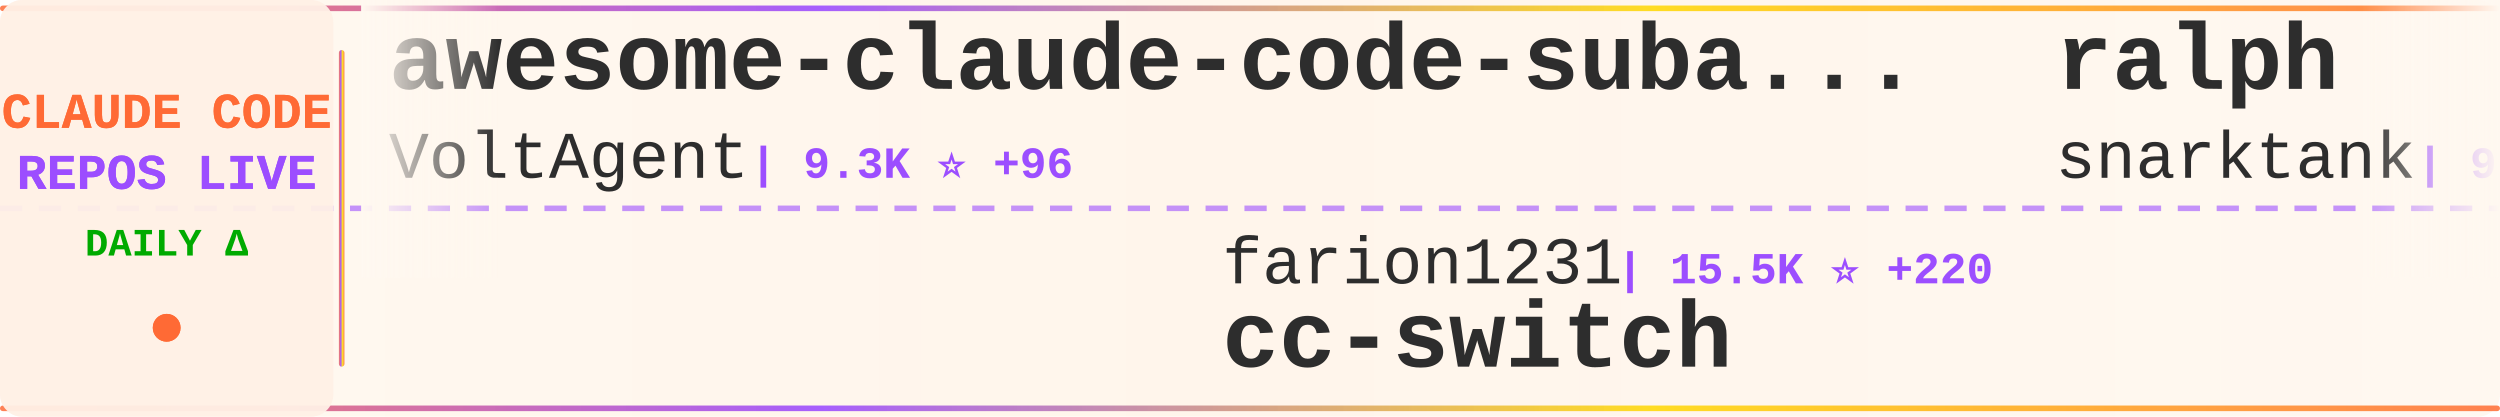
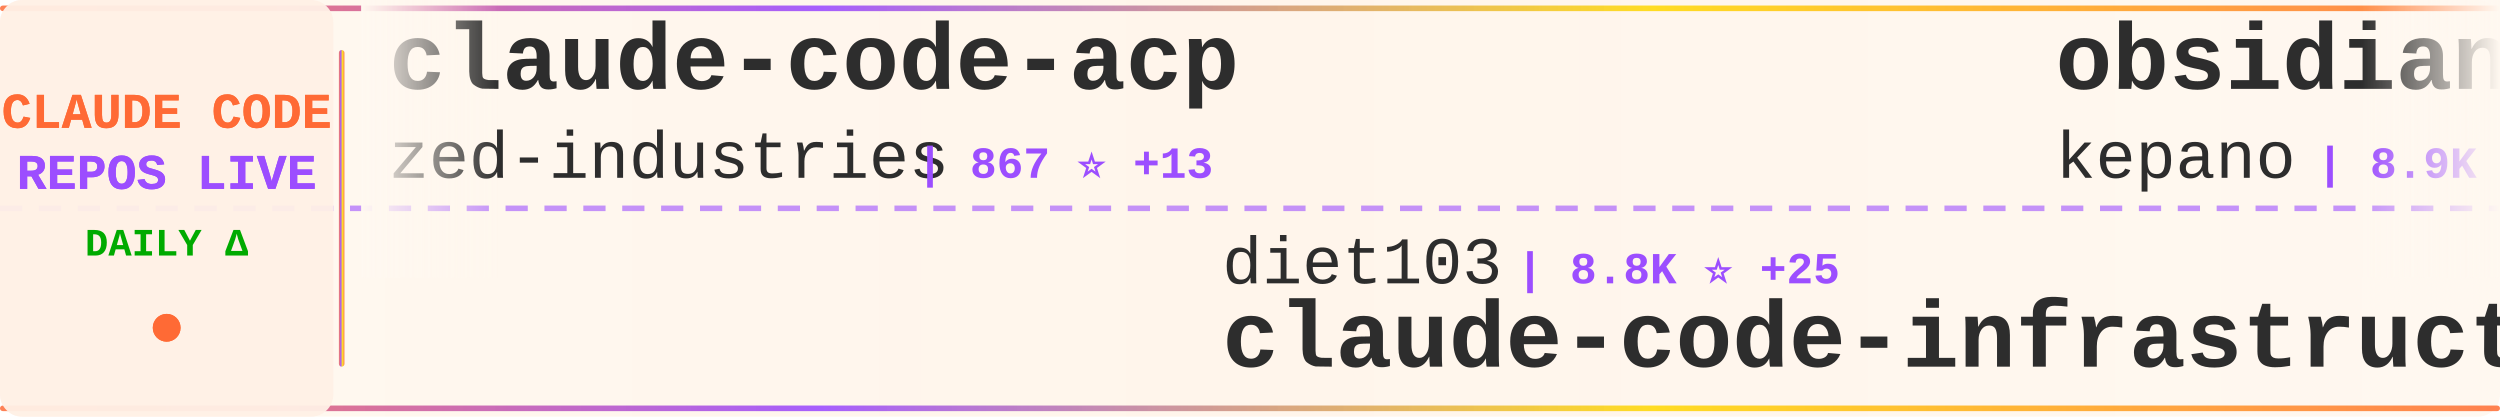
<svg xmlns="http://www.w3.org/2000/svg" width="900" height="150">
  <defs>
    <linearGradient id="tickerBg" x1="0%" y1="0%" x2="100%" y2="0%">
      <stop offset="0%" style="stop-color:#fff8f0;stop-opacity:0.98" />
      <stop offset="50%" style="stop-color:#fff5eb;stop-opacity:1" />
      <stop offset="100%" style="stop-color:#fff8f0;stop-opacity:0.98" />
    </linearGradient>
    <linearGradient id="borderGrad" x1="0%" y1="0%" x2="100%" y2="0%">
      <stop offset="0%" style="stop-color:#FF6B35;stop-opacity:0.85">
        <animate attributeName="stop-opacity" values="0.85;1;0.85" dur="2s" repeatCount="indefinite" />
      </stop>
      <stop offset="33%" style="stop-color:#9C4EFF;stop-opacity:0.9">
        <animate attributeName="stop-opacity" values="0.9;1;0.9" dur="2.2s" repeatCount="indefinite" />
      </stop>
      <stop offset="66%" style="stop-color:#FFD700;stop-opacity:0.85">
        <animate attributeName="stop-opacity" values="0.85;1;0.85" dur="1.8s" repeatCount="indefinite" />
      </stop>
      <stop offset="100%" style="stop-color:#FF6B35;stop-opacity:0.85">
        <animate attributeName="stop-opacity" values="0.85;1;0.85" dur="2s" repeatCount="indefinite" />
      </stop>
    </linearGradient>
    <filter id="textGlow">
      <feGaussianBlur stdDeviation="0.15" result="coloredBlur" />
      <feMerge>
        <feMergeNode in="coloredBlur" />
        <feMergeNode in="SourceGraphic" />
      </feMerge>
    </filter>
    <filter id="metricGlow">
      <feGaussianBlur stdDeviation="0.2" result="coloredBlur" />
      <feMerge>
        <feMergeNode in="coloredBlur" />
        <feMergeNode in="SourceGraphic" />
      </feMerge>
    </filter>
    <linearGradient id="leftFade" x1="0%" y1="0%" x2="100%" y2="0%">
      <stop offset="0%" style="stop-color:#fff8f0;stop-opacity:1" />
      <stop offset="100%" style="stop-color:#fff8f0;stop-opacity:0" />
    </linearGradient>
    <linearGradient id="rightFade" x1="0%" y1="0%" x2="100%" y2="0%">
      <stop offset="0%" style="stop-color:#fff8f0;stop-opacity:0" />
      <stop offset="100%" style="stop-color:#fff8f0;stop-opacity:1" />
    </linearGradient>
  </defs>
  <rect width="900" height="150" fill="url(#tickerBg)" rx="8" />
  <rect x="0" y="2" width="900" height="2" fill="url(#borderGrad)" rx="1" />
  <rect x="0" y="146" width="900" height="2" fill="url(#borderGrad)" rx="1" />
  <line x1="0" y1="75" x2="900" y2="75" stroke="#9C4EFF" stroke-width="2" stroke-dasharray="8 6" opacity="0.6" />
  <rect x="0" y="0" width="120" height="150" fill="#fff0e6" opacity="0.95" rx="8" />
  <text x="60" y="46" font-family="'Courier New', monospace" font-size="18" font-weight="bold" fill="#FF6B35" text-anchor="middle" filter="url(#textGlow)">
    CLAUDE CODE
  </text>
  <text x="60" y="68" font-family="'Courier New', monospace" font-size="18" font-weight="bold" fill="#9C4EFF" text-anchor="middle" filter="url(#textGlow)">
    REPOS LIVE
  </text>
  <text x="60" y="92" font-family="'Courier New', monospace" font-size="14" font-weight="bold" fill="#00aa00" text-anchor="middle">
    DAILY Δ
  </text>
  <circle cx="60" cy="118" r="5" fill="#FF6B35" filter="url(#metricGlow)">
    <animate attributeName="r" values="4;6;4" dur="1.5s" repeatCount="indefinite" />
    <animate attributeName="opacity" values="0.6;1;0.6" dur="1.5s" repeatCount="indefinite" />
  </circle>
  <rect x="122" y="18" width="2" height="114" fill="url(#borderGrad)" rx="1" />
  <clipPath id="tickerClip">
    <rect x="130" y="0" width="770" height="150" />
  </clipPath>
  <g clip-path="url(#tickerClip)">
    <g id="tickerItems">
      <animateTransform attributeName="transform" attributeType="XML" type="translate" from="0 0" to="-3000 0" dur="54s" repeatCount="indefinite" />
      <g transform="translate(0, 0)">
-         <text x="140" y="32" font-family="'Courier New', monospace" font-size="34" font-weight="bold" fill="#2d2d2d">awesome-claude-code-suba...</text>
-         <text x="140" y="64" font-family="'Courier New', monospace" font-size="24" font-weight="normal" fill="#2d2d2d" opacity="1.0">VoltAgent</text>
-         <text x="270" y="64" font-family="'Courier New', monospace" font-size="16" font-weight="bold" fill="#9C4EFF"> | 9.3K ⭐ +96</text>
+         <text x="140" y="32" font-family="'Courier New', monospace" font-size="34" font-weight="bold" fill="#2d2d2d">claude-code-acp</text>
+         <text x="140" y="64" font-family="'Courier New', monospace" font-size="24" font-weight="normal" fill="#2d2d2d" opacity="1.0">zed-industries</text>
+         <text x="330" y="64" font-family="'Courier New', monospace" font-size="16" font-weight="bold" fill="#9C4EFF"> | 867 ⭐ +13</text>
      </g>
      <g transform="translate(300, 0)">
-         <text x="140" y="102" font-family="'Courier New', monospace" font-size="24" font-weight="normal" fill="#2d2d2d" opacity="1.0">farion1231</text>
-         <text x="282" y="102" font-family="'Courier New', monospace" font-size="16" font-weight="bold" fill="#9C4EFF"> | 15.5K ⭐ +220</text>
-         <text x="140" y="132" font-family="'Courier New', monospace" font-size="34" font-weight="bold" fill="#2d2d2d">cc-switch</text>
+         <text x="140" y="102" font-family="'Courier New', monospace" font-size="24" font-weight="normal" fill="#2d2d2d" opacity="1.0">diet103</text>
+         <text x="246" y="102" font-family="'Courier New', monospace" font-size="16" font-weight="bold" fill="#9C4EFF"> | 8.8K ⭐ +25</text>
+         <text x="140" y="132" font-family="'Courier New', monospace" font-size="34" font-weight="bold" fill="#2d2d2d">claude-code-infrastructu...</text>
      </g>
      <g transform="translate(600, 0)">
-         <text x="140" y="32" font-family="'Courier New', monospace" font-size="34" font-weight="bold" fill="#2d2d2d">ralph</text>
-         <text x="140" y="64" font-family="'Courier New', monospace" font-size="24" font-weight="normal" fill="#2d2d2d" opacity="1.0">snarktank</text>
-         <text x="270" y="64" font-family="'Courier New', monospace" font-size="16" font-weight="bold" fill="#9C4EFF"> | 9.1K ⭐ +122</text>
+         <text x="140" y="32" font-family="'Courier New', monospace" font-size="34" font-weight="bold" fill="#2d2d2d">obsidian-skills</text>
+         <text x="140" y="64" font-family="'Courier New', monospace" font-size="24" font-weight="normal" fill="#2d2d2d" opacity="1.0">kepano</text>
+         <text x="234" y="64" font-family="'Courier New', monospace" font-size="16" font-weight="bold" fill="#9C4EFF"> | 8.9K ⭐ +96</text>
      </g>
      <g transform="translate(900, 0)">
-         <text x="140" y="102" font-family="'Courier New', monospace" font-size="24" font-weight="normal" fill="#2d2d2d" opacity="1.0">EnzeD</text>
-         <text x="222" y="102" font-family="'Courier New', monospace" font-size="16" font-weight="bold" fill="#9C4EFF"> | 3.8K ⭐ +6</text>
-         <text x="140" y="132" font-family="'Courier New', monospace" font-size="34" font-weight="bold" fill="#2d2d2d">vibe-coding</text>
+         <text x="140" y="102" font-family="'Courier New', monospace" font-size="24" font-weight="normal" fill="#2d2d2d" opacity="1.0">simonw</text>
+         <text x="234" y="102" font-family="'Courier New', monospace" font-size="16" font-weight="bold" fill="#9C4EFF"> | 931 ⭐ +4</text>
+         <text x="140" y="132" font-family="'Courier New', monospace" font-size="34" font-weight="bold" fill="#2d2d2d">claude-code-transcripts</text>
      </g>
      <g transform="translate(1200, 0)">
-         <text x="140" y="32" font-family="'Courier New', monospace" font-size="34" font-weight="bold" fill="#2d2d2d">claude-code-pm-course</text>
-         <text x="140" y="64" font-family="'Courier New', monospace" font-size="24" font-weight="normal" fill="#2d2d2d" opacity="1.0">carlvellotti</text>
-         <text x="306" y="64" font-family="'Courier New', monospace" font-size="16" font-weight="bold" fill="#9C4EFF"> | 412 ⭐ +2</text>
+         <text x="140" y="32" font-family="'Courier New', monospace" font-size="34" font-weight="bold" fill="#2d2d2d">agents</text>
+         <text x="140" y="64" font-family="'Courier New', monospace" font-size="24" font-weight="normal" fill="#2d2d2d" opacity="1.0">wshobson</text>
+         <text x="258" y="64" font-family="'Courier New', monospace" font-size="16" font-weight="bold" fill="#9C4EFF"> | 27.5K ⭐ +99</text>
      </g>
      <g transform="translate(1500, 0)">
-         <text x="140" y="102" font-family="'Courier New', monospace" font-size="24" font-weight="normal" fill="#2d2d2d" opacity="1.0">opactorai</text>
-         <text x="270" y="102" font-family="'Courier New', monospace" font-size="16" font-weight="bold" fill="#9C4EFF"> | 3.7K ⭐ +1</text>
-         <text x="140" y="132" font-family="'Courier New', monospace" font-size="34" font-weight="bold" fill="#2d2d2d">Claudable</text>
+         <text x="140" y="102" font-family="'Courier New', monospace" font-size="24" font-weight="normal" fill="#2d2d2d" opacity="1.0">pchalasani</text>
+         <text x="282" y="102" font-family="'Courier New', monospace" font-size="16" font-weight="bold" fill="#9C4EFF"> | 1.3K ⭐ +4</text>
+         <text x="140" y="132" font-family="'Courier New', monospace" font-size="34" font-weight="bold" fill="#2d2d2d">claude-code-tools</text>
      </g>
      <g transform="translate(1800, 0)">
-         <text x="140" y="32" font-family="'Courier New', monospace" font-size="34" font-weight="bold" fill="#2d2d2d">claude-code-mastering</text>
-         <text x="140" y="64" font-family="'Courier New', monospace" font-size="24" font-weight="normal" fill="#2d2d2d" opacity="1.0">revfactory</text>
-         <text x="282" y="64" font-family="'Courier New', monospace" font-size="16" font-weight="bold" fill="#9C4EFF"> | 750 ⭐</text>
+         <text x="140" y="32" font-family="'Courier New', monospace" font-size="34" font-weight="bold" fill="#2d2d2d">claude-code-mcp</text>
+         <text x="140" y="64" font-family="'Courier New', monospace" font-size="24" font-weight="normal" fill="#2d2d2d" opacity="1.0">steipete</text>
+         <text x="258" y="64" font-family="'Courier New', monospace" font-size="16" font-weight="bold" fill="#9C4EFF"> | 1.1K ⭐ +6</text>
      </g>
      <g transform="translate(2100, 0)">
-         <text x="140" y="102" font-family="'Courier New', monospace" font-size="24" font-weight="normal" fill="#2d2d2d" opacity="1.0">superdesigndev</text>
-         <text x="330" y="102" font-family="'Courier New', monospace" font-size="16" font-weight="bold" fill="#9C4EFF"> | 5.8K ⭐ +4</text>
-         <text x="140" y="132" font-family="'Courier New', monospace" font-size="34" font-weight="bold" fill="#2d2d2d">superdesign</text>
+         <text x="140" y="102" font-family="'Courier New', monospace" font-size="24" font-weight="normal" fill="#2d2d2d" opacity="1.0">gurusup</text>
+         <text x="246" y="102" font-family="'Courier New', monospace" font-size="16" font-weight="bold" fill="#9C4EFF"> | 72 ⭐</text>
+         <text x="140" y="132" font-family="'Courier New', monospace" font-size="34" font-weight="bold" fill="#2d2d2d">claude-code-demo</text>
      </g>
      <g transform="translate(2400, 0)">
-         <text x="140" y="32" font-family="'Courier New', monospace" font-size="34" font-weight="bold" fill="#2d2d2d">claude-task-master</text>
-         <text x="140" y="64" font-family="'Courier New', monospace" font-size="24" font-weight="normal" fill="#2d2d2d" opacity="1.0">eyaltoledano</text>
-         <text x="306" y="64" font-family="'Courier New', monospace" font-size="16" font-weight="bold" fill="#9C4EFF"> | 25.2K ⭐ +16</text>
+         <text x="140" y="32" font-family="'Courier New', monospace" font-size="34" font-weight="bold" fill="#2d2d2d">claude-code-router</text>
+         <text x="140" y="64" font-family="'Courier New', monospace" font-size="24" font-weight="normal" fill="#2d2d2d" opacity="1.0">musistudio</text>
+         <text x="282" y="64" font-family="'Courier New', monospace" font-size="16" font-weight="bold" fill="#9C4EFF"> | 27.1K ⭐ +70</text>
      </g>
      <g transform="translate(2700, 0)">
-         <text x="140" y="102" font-family="'Courier New', monospace" font-size="24" font-weight="normal" fill="#2d2d2d" opacity="1.0">OneRedOak</text>
-         <text x="270" y="102" font-family="'Courier New', monospace" font-size="16" font-weight="bold" fill="#9C4EFF"> | 3.6K ⭐ +4</text>
-         <text x="140" y="132" font-family="'Courier New', monospace" font-size="34" font-weight="bold" fill="#2d2d2d">claude-code-workflows</text>
+         <text x="140" y="102" font-family="'Courier New', monospace" font-size="24" font-weight="normal" fill="#2d2d2d" opacity="1.0">nishimoto265</text>
+         <text x="306" y="102" font-family="'Courier New', monospace" font-size="16" font-weight="bold" fill="#9C4EFF"> | 488 ⭐ +1</text>
+         <text x="140" y="132" font-family="'Courier New', monospace" font-size="34" font-weight="bold" fill="#2d2d2d">Claude-Code-Communicatio...</text>
      </g>
      <g transform="translate(3000, 0)">
-         <text x="140" y="32" font-family="'Courier New', monospace" font-size="34" font-weight="bold" fill="#2d2d2d">awesome-claude-code-suba...</text>
-         <text x="140" y="64" font-family="'Courier New', monospace" font-size="24" font-weight="normal" fill="#2d2d2d" opacity="1.0">VoltAgent</text>
-         <text x="270" y="64" font-family="'Courier New', monospace" font-size="16" font-weight="bold" fill="#9C4EFF"> | 9.3K ⭐ +96</text>
+         <text x="140" y="32" font-family="'Courier New', monospace" font-size="34" font-weight="bold" fill="#2d2d2d">claude-code-acp</text>
+         <text x="140" y="64" font-family="'Courier New', monospace" font-size="24" font-weight="normal" fill="#2d2d2d" opacity="1.0">zed-industries</text>
+         <text x="330" y="64" font-family="'Courier New', monospace" font-size="16" font-weight="bold" fill="#9C4EFF"> | 867 ⭐ +13</text>
      </g>
      <g transform="translate(3300, 0)">
-         <text x="140" y="102" font-family="'Courier New', monospace" font-size="24" font-weight="normal" fill="#2d2d2d" opacity="1.0">farion1231</text>
-         <text x="282" y="102" font-family="'Courier New', monospace" font-size="16" font-weight="bold" fill="#9C4EFF"> | 15.5K ⭐ +220</text>
-         <text x="140" y="132" font-family="'Courier New', monospace" font-size="34" font-weight="bold" fill="#2d2d2d">cc-switch</text>
+         <text x="140" y="102" font-family="'Courier New', monospace" font-size="24" font-weight="normal" fill="#2d2d2d" opacity="1.0">diet103</text>
+         <text x="246" y="102" font-family="'Courier New', monospace" font-size="16" font-weight="bold" fill="#9C4EFF"> | 8.8K ⭐ +25</text>
+         <text x="140" y="132" font-family="'Courier New', monospace" font-size="34" font-weight="bold" fill="#2d2d2d">claude-code-infrastructu...</text>
      </g>
      <g transform="translate(3600, 0)">
-         <text x="140" y="32" font-family="'Courier New', monospace" font-size="34" font-weight="bold" fill="#2d2d2d">ralph</text>
-         <text x="140" y="64" font-family="'Courier New', monospace" font-size="24" font-weight="normal" fill="#2d2d2d" opacity="1.0">snarktank</text>
-         <text x="270" y="64" font-family="'Courier New', monospace" font-size="16" font-weight="bold" fill="#9C4EFF"> | 9.1K ⭐ +122</text>
+         <text x="140" y="32" font-family="'Courier New', monospace" font-size="34" font-weight="bold" fill="#2d2d2d">obsidian-skills</text>
+         <text x="140" y="64" font-family="'Courier New', monospace" font-size="24" font-weight="normal" fill="#2d2d2d" opacity="1.0">kepano</text>
+         <text x="234" y="64" font-family="'Courier New', monospace" font-size="16" font-weight="bold" fill="#9C4EFF"> | 8.9K ⭐ +96</text>
      </g>
      <g transform="translate(3900, 0)">
-         <text x="140" y="102" font-family="'Courier New', monospace" font-size="24" font-weight="normal" fill="#2d2d2d" opacity="1.0">EnzeD</text>
-         <text x="222" y="102" font-family="'Courier New', monospace" font-size="16" font-weight="bold" fill="#9C4EFF"> | 3.8K ⭐ +6</text>
-         <text x="140" y="132" font-family="'Courier New', monospace" font-size="34" font-weight="bold" fill="#2d2d2d">vibe-coding</text>
+         <text x="140" y="102" font-family="'Courier New', monospace" font-size="24" font-weight="normal" fill="#2d2d2d" opacity="1.0">simonw</text>
+         <text x="234" y="102" font-family="'Courier New', monospace" font-size="16" font-weight="bold" fill="#9C4EFF"> | 931 ⭐ +4</text>
+         <text x="140" y="132" font-family="'Courier New', monospace" font-size="34" font-weight="bold" fill="#2d2d2d">claude-code-transcripts</text>
      </g>
    </g>
  </g>
  <rect x="130" y="0" width="50" height="100" fill="url(#leftFade)" />
  <rect x="850" y="0" width="50" height="100" fill="url(#rightFade)" />
</svg>
